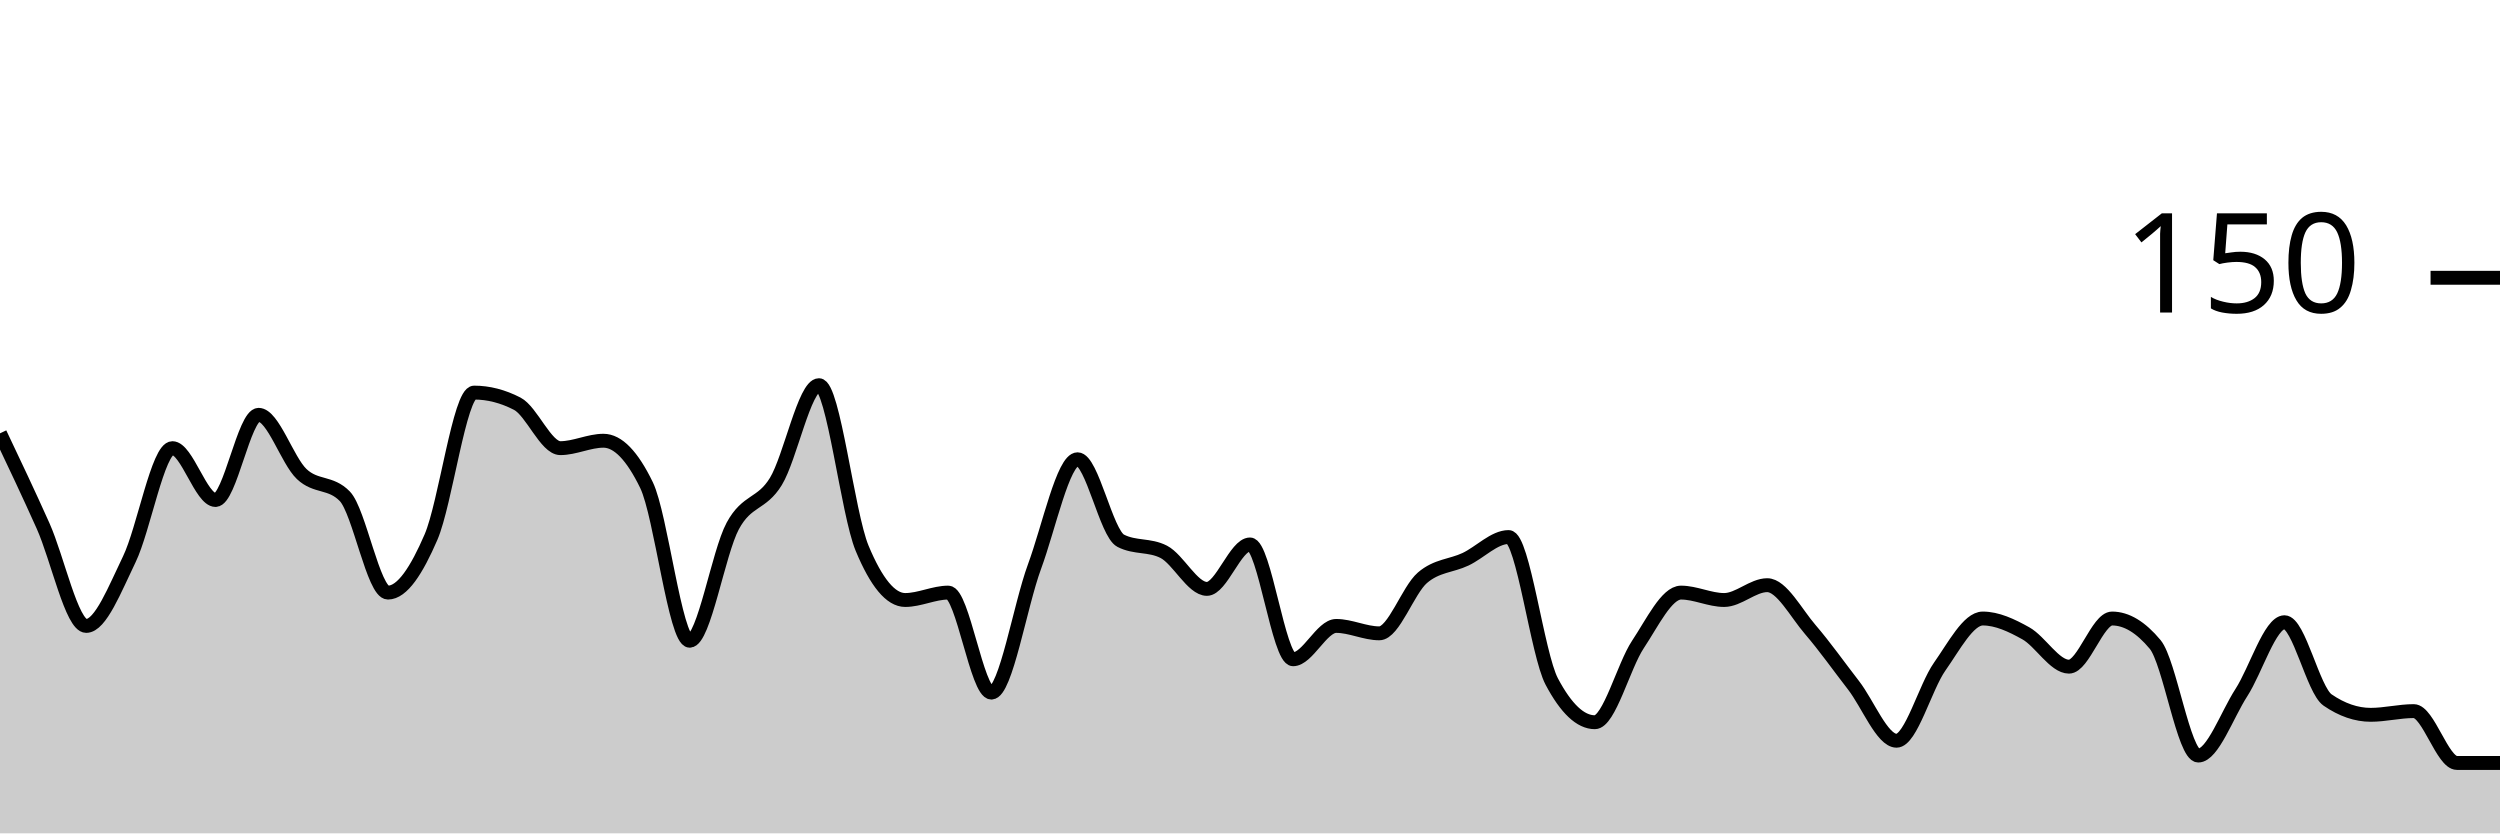
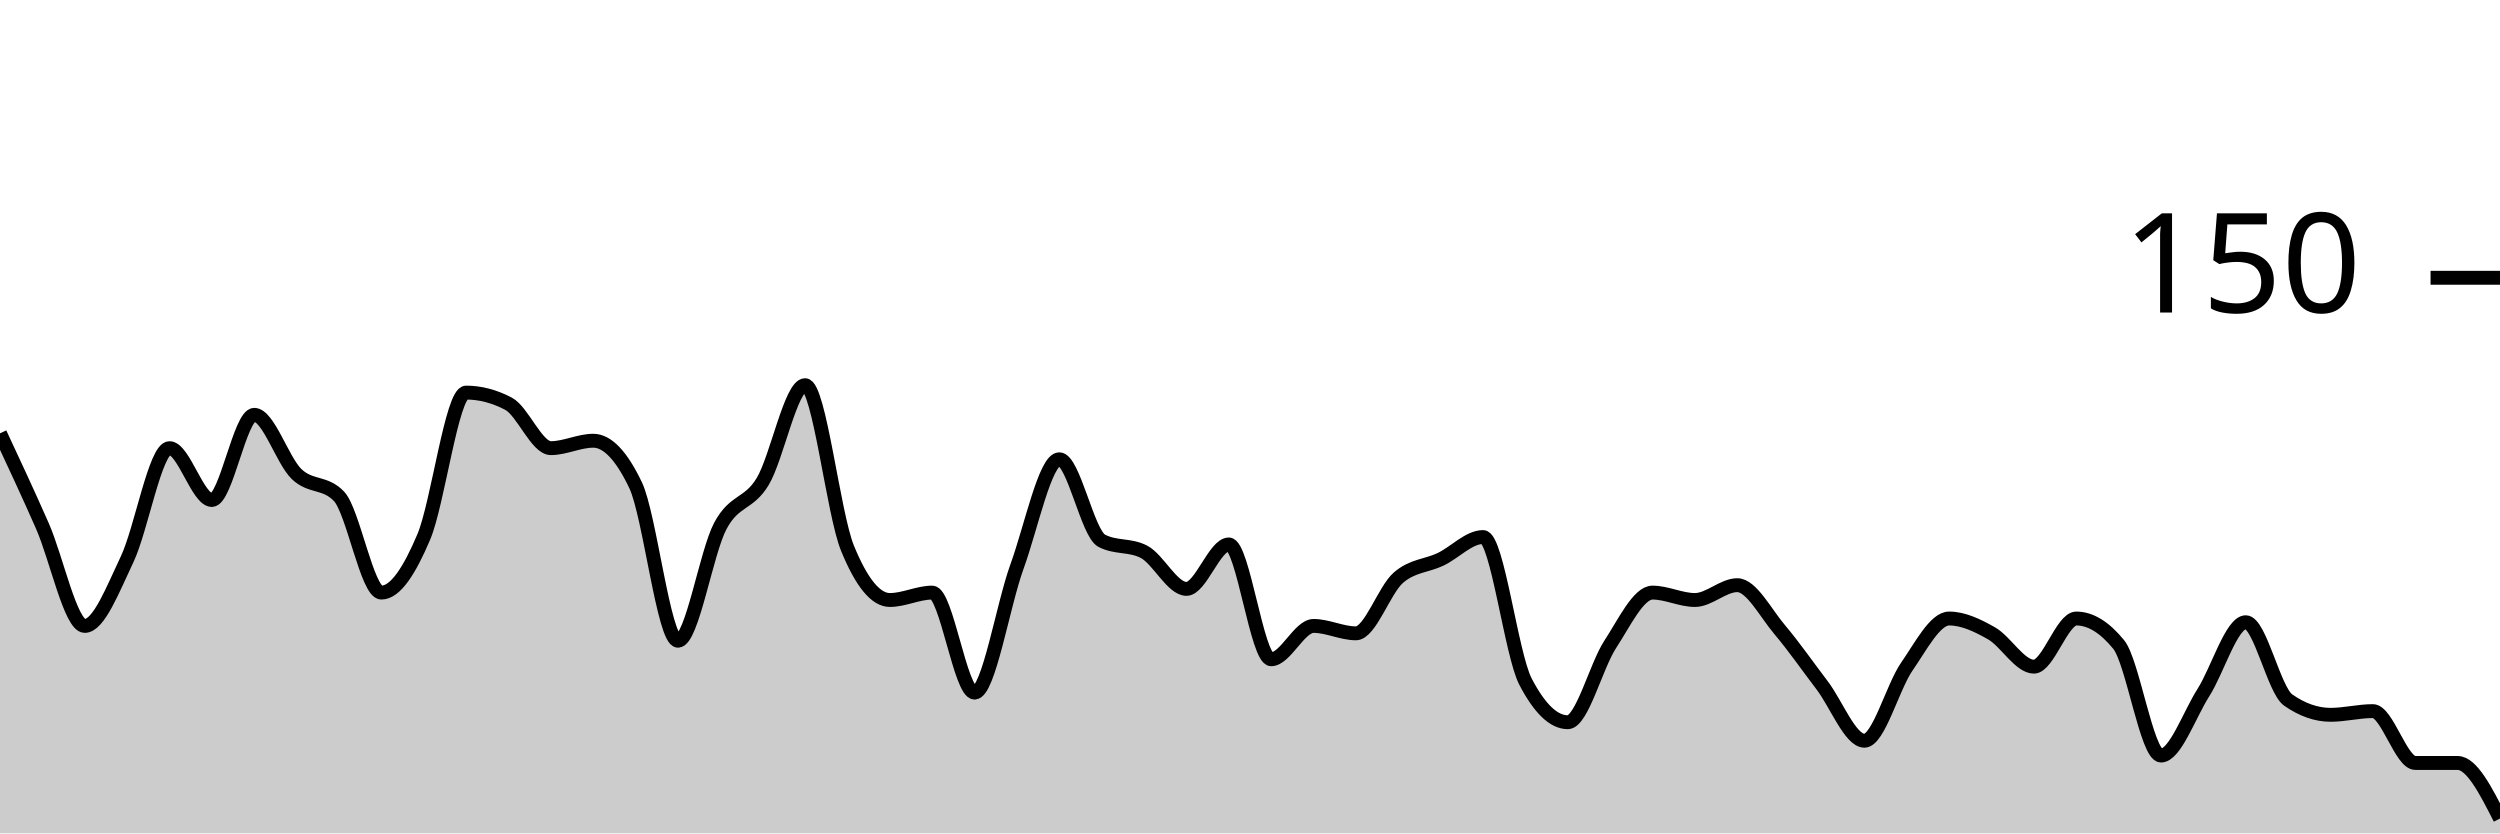
<svg xmlns="http://www.w3.org/2000/svg" viewBox="0 0 180 60">
  <g transform="translate(0,20)">
-     <path class="area" fill="rgba(0, 0, 0, 0.2)" d="M0,11.2C1.034,13.378,2.069,15.556,3.103,17.867C4.138,20.178,5.172,25.067,6.207,25.067C7.241,25.067,8.276,22.4,9.31,20.267C10.345,18.133,11.379,12.267,12.414,12.267C13.448,12.267,14.483,16,15.517,16C16.552,16,17.586,9.867,18.621,9.867C19.655,9.867,20.69,13.156,21.724,14.133C22.759,15.111,23.793,14.667,24.828,15.733C25.862,16.8,26.897,22.667,27.931,22.667C28.966,22.667,30,21.067,31.034,18.667C32.069,16.267,33.103,8.267,34.138,8.267C35.172,8.267,36.207,8.533,37.241,9.067C38.276,9.6,39.31,12.267,40.345,12.267C41.379,12.267,42.414,11.733,43.448,11.733C44.483,11.733,45.517,12.8,46.552,14.933C47.586,17.067,48.621,26.133,49.655,26.133C50.69,26.133,51.724,19.778,52.759,17.867C53.793,15.956,54.828,16.356,55.862,14.667C56.897,12.978,57.931,7.733,58.966,7.733C60,7.733,61.034,16.978,62.069,19.467C63.103,21.956,64.138,23.2,65.172,23.2C66.207,23.2,67.241,22.667,68.276,22.667C69.31,22.667,70.345,29.867,71.379,29.867C72.414,29.867,73.448,23.6,74.483,20.8C75.517,18,76.552,13.067,77.586,13.067C78.621,13.067,79.655,18.4,80.69,18.933C81.724,19.467,82.759,19.2,83.793,19.733C84.828,20.267,85.862,22.4,86.897,22.4C87.931,22.4,88.966,19.2,90,19.2C91.034,19.2,92.069,27.467,93.103,27.467C94.138,27.467,95.172,25.067,96.207,25.067C97.241,25.067,98.276,25.6,99.31,25.6C100.345,25.6,101.379,22.489,102.414,21.6C103.448,20.711,104.483,20.756,105.517,20.267C106.552,19.778,107.586,18.667,108.621,18.667C109.655,18.667,110.69,27.111,111.724,29.067C112.759,31.022,113.793,32,114.828,32C115.862,32,116.897,27.956,117.931,26.4C118.966,24.844,120,22.667,121.034,22.667C122.069,22.667,123.103,23.2,124.138,23.2C125.172,23.2,126.207,22.133,127.241,22.133C128.276,22.133,129.31,24.133,130.345,25.333C131.379,26.533,132.414,28,133.448,29.333C134.483,30.667,135.517,33.333,136.552,33.333C137.586,33.333,138.621,29.467,139.655,28C140.69,26.533,141.724,24.533,142.759,24.533C143.793,24.533,144.828,25.022,145.862,25.6C146.897,26.178,147.931,28,148.966,28C150,28,151.034,24.533,152.069,24.533C153.103,24.533,154.138,25.156,155.172,26.4C156.207,27.644,157.241,34.4,158.276,34.4C159.31,34.4,160.345,31.467,161.379,29.867C162.414,28.267,163.448,24.8,164.483,24.8C165.517,24.8,166.552,29.689,167.586,30.4C168.621,31.111,169.655,31.467,170.69,31.467C171.724,31.467,172.759,31.2,173.793,31.2C174.828,31.2,175.862,34.933,176.897,34.933C177.931,34.933,178.966,34.933,180,34.933L180,40C178.966,40,177.931,40,176.897,40C175.862,40,174.828,40,173.793,40C172.759,40,171.724,40,170.69,40C169.655,40,168.621,40,167.586,40C166.552,40,165.517,40,164.483,40C163.448,40,162.414,40,161.379,40C160.345,40,159.31,40,158.276,40C157.241,40,156.207,40,155.172,40C154.138,40,153.103,40,152.069,40C151.034,40,150,40,148.966,40C147.931,40,146.897,40,145.862,40C144.828,40,143.793,40,142.759,40C141.724,40,140.69,40,139.655,40C138.621,40,137.586,40,136.552,40C135.517,40,134.483,40,133.448,40C132.414,40,131.379,40,130.345,40C129.31,40,128.276,40,127.241,40C126.207,40,125.172,40,124.138,40C123.103,40,122.069,40,121.034,40C120,40,118.966,40,117.931,40C116.897,40,115.862,40,114.828,40C113.793,40,112.759,40,111.724,40C110.69,40,109.655,40,108.621,40C107.586,40,106.552,40,105.517,40C104.483,40,103.448,40,102.414,40C101.379,40,100.345,40,99.31,40C98.276,40,97.241,40,96.207,40C95.172,40,94.138,40,93.103,40C92.069,40,91.034,40,90,40C88.966,40,87.931,40,86.897,40C85.862,40,84.828,40,83.793,40C82.759,40,81.724,40,80.69,40C79.655,40,78.621,40,77.586,40C76.552,40,75.517,40,74.483,40C73.448,40,72.414,40,71.379,40C70.345,40,69.31,40,68.276,40C67.241,40,66.207,40,65.172,40C64.138,40,63.103,40,62.069,40C61.034,40,60,40,58.966,40C57.931,40,56.897,40,55.862,40C54.828,40,53.793,40,52.759,40C51.724,40,50.69,40,49.655,40C48.621,40,47.586,40,46.552,40C45.517,40,44.483,40,43.448,40C42.414,40,41.379,40,40.345,40C39.31,40,38.276,40,37.241,40C36.207,40,35.172,40,34.138,40C33.103,40,32.069,40,31.034,40C30,40,28.966,40,27.931,40C26.897,40,25.862,40,24.828,40C23.793,40,22.759,40,21.724,40C20.69,40,19.655,40,18.621,40C17.586,40,16.552,40,15.517,40C14.483,40,13.448,40,12.414,40C11.379,40,10.345,40,9.31,40C8.276,40,7.241,40,6.207,40C5.172,40,4.138,40,3.103,40C2.069,40,1.034,40,0,40Z" />
-     <path class="line" stroke="black" fill="none" d="M0,11.2C1.034,13.378,2.069,15.556,3.103,17.867C4.138,20.178,5.172,25.067,6.207,25.067C7.241,25.067,8.276,22.4,9.31,20.267C10.345,18.133,11.379,12.267,12.414,12.267C13.448,12.267,14.483,16,15.517,16C16.552,16,17.586,9.867,18.621,9.867C19.655,9.867,20.69,13.156,21.724,14.133C22.759,15.111,23.793,14.667,24.828,15.733C25.862,16.8,26.897,22.667,27.931,22.667C28.966,22.667,30,21.067,31.034,18.667C32.069,16.267,33.103,8.267,34.138,8.267C35.172,8.267,36.207,8.533,37.241,9.067C38.276,9.6,39.31,12.267,40.345,12.267C41.379,12.267,42.414,11.733,43.448,11.733C44.483,11.733,45.517,12.8,46.552,14.933C47.586,17.067,48.621,26.133,49.655,26.133C50.69,26.133,51.724,19.778,52.759,17.867C53.793,15.956,54.828,16.356,55.862,14.667C56.897,12.978,57.931,7.733,58.966,7.733C60,7.733,61.034,16.978,62.069,19.467C63.103,21.956,64.138,23.2,65.172,23.2C66.207,23.2,67.241,22.667,68.276,22.667C69.31,22.667,70.345,29.867,71.379,29.867C72.414,29.867,73.448,23.6,74.483,20.8C75.517,18,76.552,13.067,77.586,13.067C78.621,13.067,79.655,18.4,80.69,18.933C81.724,19.467,82.759,19.2,83.793,19.733C84.828,20.267,85.862,22.4,86.897,22.4C87.931,22.4,88.966,19.2,90,19.2C91.034,19.2,92.069,27.467,93.103,27.467C94.138,27.467,95.172,25.067,96.207,25.067C97.241,25.067,98.276,25.6,99.31,25.6C100.345,25.6,101.379,22.489,102.414,21.6C103.448,20.711,104.483,20.756,105.517,20.267C106.552,19.778,107.586,18.667,108.621,18.667C109.655,18.667,110.69,27.111,111.724,29.067C112.759,31.022,113.793,32,114.828,32C115.862,32,116.897,27.956,117.931,26.4C118.966,24.844,120,22.667,121.034,22.667C122.069,22.667,123.103,23.2,124.138,23.2C125.172,23.2,126.207,22.133,127.241,22.133C128.276,22.133,129.31,24.133,130.345,25.333C131.379,26.533,132.414,28,133.448,29.333C134.483,30.667,135.517,33.333,136.552,33.333C137.586,33.333,138.621,29.467,139.655,28C140.69,26.533,141.724,24.533,142.759,24.533C143.793,24.533,144.828,25.022,145.862,25.6C146.897,26.178,147.931,28,148.966,28C150,28,151.034,24.533,152.069,24.533C153.103,24.533,154.138,25.156,155.172,26.4C156.207,27.644,157.241,34.4,158.276,34.4C159.31,34.4,160.345,31.467,161.379,29.867C162.414,28.267,163.448,24.8,164.483,24.8C165.517,24.8,166.552,29.689,167.586,30.4C168.621,31.111,169.655,31.467,170.69,31.467C171.724,31.467,172.759,31.2,173.793,31.2C174.828,31.2,175.862,34.933,176.897,34.933C177.931,34.933,178.966,34.933,180,34.933" />
+     <path class="area" fill="rgba(0, 0, 0, 0.2)" d="M0,11.2C1.017,13.378,2.034,15.556,3.051,17.867C4.068,20.178,5.085,25.067,6.102,25.067C7.119,25.067,8.136,22.4,9.153,20.267C10.169,18.133,11.186,12.267,12.203,12.267C13.22,12.267,14.237,16,15.254,16C16.271,16,17.288,9.867,18.305,9.867C19.322,9.867,20.339,13.156,21.356,14.133C22.373,15.111,23.39,14.667,24.407,15.733C25.424,16.8,26.441,22.667,27.458,22.667C28.475,22.667,29.492,21.067,30.508,18.667C31.525,16.267,32.542,8.267,33.559,8.267C34.576,8.267,35.593,8.533,36.61,9.067C37.627,9.6,38.644,12.267,39.661,12.267C40.678,12.267,41.695,11.733,42.712,11.733C43.729,11.733,44.746,12.8,45.763,14.933C46.78,17.067,47.797,26.133,48.814,26.133C49.831,26.133,50.847,19.778,51.864,17.867C52.881,15.956,53.898,16.356,54.915,14.667C55.932,12.978,56.949,7.733,57.966,7.733C58.983,7.733,60,16.978,61.017,19.467C62.034,21.956,63.051,23.2,64.068,23.2C65.085,23.2,66.102,22.667,67.119,22.667C68.136,22.667,69.153,29.867,70.169,29.867C71.186,29.867,72.203,23.6,73.22,20.8C74.237,18,75.254,13.067,76.271,13.067C77.288,13.067,78.305,18.4,79.322,18.933C80.339,19.467,81.356,19.2,82.373,19.733C83.39,20.267,84.407,22.4,85.424,22.4C86.441,22.4,87.458,19.2,88.475,19.2C89.492,19.2,90.508,27.467,91.525,27.467C92.542,27.467,93.559,25.067,94.576,25.067C95.593,25.067,96.61,25.6,97.627,25.6C98.644,25.6,99.661,22.489,100.678,21.6C101.695,20.711,102.712,20.756,103.729,20.267C104.746,19.778,105.763,18.667,106.78,18.667C107.797,18.667,108.814,27.111,109.831,29.067C110.847,31.022,111.864,32,112.881,32C113.898,32,114.915,27.956,115.932,26.4C116.949,24.844,117.966,22.667,118.983,22.667C120,22.667,121.017,23.2,122.034,23.2C123.051,23.2,124.068,22.133,125.085,22.133C126.102,22.133,127.119,24.133,128.136,25.333C129.153,26.533,130.169,28,131.186,29.333C132.203,30.667,133.22,33.333,134.237,33.333C135.254,33.333,136.271,29.467,137.288,28C138.305,26.533,139.322,24.533,140.339,24.533C141.356,24.533,142.373,25.022,143.39,25.6C144.407,26.178,145.424,28,146.441,28C147.458,28,148.475,24.533,149.492,24.533C150.508,24.533,151.525,25.156,152.542,26.4C153.559,27.644,154.576,34.4,155.593,34.4C156.61,34.4,157.627,31.467,158.644,29.867C159.661,28.267,160.678,24.8,161.695,24.8C162.712,24.8,163.729,29.689,164.746,30.4C165.763,31.111,166.78,31.467,167.797,31.467C168.814,31.467,169.831,31.2,170.847,31.2C171.864,31.2,172.881,34.933,173.898,34.933C174.915,34.933,175.932,34.933,176.949,34.933C177.966,34.933,178.983,36.933,180,38.933L180,40C178.983,40,177.966,40,176.949,40C175.932,40,174.915,40,173.898,40C172.881,40,171.864,40,170.847,40C169.831,40,168.814,40,167.797,40C166.78,40,165.763,40,164.746,40C163.729,40,162.712,40,161.695,40C160.678,40,159.661,40,158.644,40C157.627,40,156.61,40,155.593,40C154.576,40,153.559,40,152.542,40C151.525,40,150.508,40,149.492,40C148.475,40,147.458,40,146.441,40C145.424,40,144.407,40,143.39,40C142.373,40,141.356,40,140.339,40C139.322,40,138.305,40,137.288,40C136.271,40,135.254,40,134.237,40C133.22,40,132.203,40,131.186,40C130.169,40,129.153,40,128.136,40C127.119,40,126.102,40,125.085,40C124.068,40,123.051,40,122.034,40C121.017,40,120,40,118.983,40C117.966,40,116.949,40,115.932,40C114.915,40,113.898,40,112.881,40C111.864,40,110.847,40,109.831,40C108.814,40,107.797,40,106.78,40C105.763,40,104.746,40,103.729,40C102.712,40,101.695,40,100.678,40C99.661,40,98.644,40,97.627,40C96.61,40,95.593,40,94.576,40C93.559,40,92.542,40,91.525,40C90.508,40,89.492,40,88.475,40C87.458,40,86.441,40,85.424,40C84.407,40,83.39,40,82.373,40C81.356,40,80.339,40,79.322,40C78.305,40,77.288,40,76.271,40C75.254,40,74.237,40,73.22,40C72.203,40,71.186,40,70.169,40C69.153,40,68.136,40,67.119,40C66.102,40,65.085,40,64.068,40C63.051,40,62.034,40,61.017,40C60,40,58.983,40,57.966,40C56.949,40,55.932,40,54.915,40C53.898,40,52.881,40,51.864,40C50.847,40,49.831,40,48.814,40C47.797,40,46.78,40,45.763,40C44.746,40,43.729,40,42.712,40C41.695,40,40.678,40,39.661,40C38.644,40,37.627,40,36.61,40C35.593,40,34.576,40,33.559,40C32.542,40,31.525,40,30.508,40C29.492,40,28.475,40,27.458,40C26.441,40,25.424,40,24.407,40C23.39,40,22.373,40,21.356,40C20.339,40,19.322,40,18.305,40C17.288,40,16.271,40,15.254,40C14.237,40,13.22,40,12.203,40C11.186,40,10.169,40,9.153,40C8.136,40,7.119,40,6.102,40C5.085,40,4.068,40,3.051,40C2.034,40,1.017,40,0,40Z" />
+     <path class="line" stroke="black" fill="none" d="M0,11.2C1.017,13.378,2.034,15.556,3.051,17.867C4.068,20.178,5.085,25.067,6.102,25.067C7.119,25.067,8.136,22.4,9.153,20.267C10.169,18.133,11.186,12.267,12.203,12.267C13.22,12.267,14.237,16,15.254,16C16.271,16,17.288,9.867,18.305,9.867C19.322,9.867,20.339,13.156,21.356,14.133C22.373,15.111,23.39,14.667,24.407,15.733C25.424,16.8,26.441,22.667,27.458,22.667C28.475,22.667,29.492,21.067,30.508,18.667C31.525,16.267,32.542,8.267,33.559,8.267C34.576,8.267,35.593,8.533,36.61,9.067C37.627,9.6,38.644,12.267,39.661,12.267C40.678,12.267,41.695,11.733,42.712,11.733C43.729,11.733,44.746,12.8,45.763,14.933C46.78,17.067,47.797,26.133,48.814,26.133C49.831,26.133,50.847,19.778,51.864,17.867C52.881,15.956,53.898,16.356,54.915,14.667C55.932,12.978,56.949,7.733,57.966,7.733C58.983,7.733,60,16.978,61.017,19.467C62.034,21.956,63.051,23.2,64.068,23.2C65.085,23.2,66.102,22.667,67.119,22.667C68.136,22.667,69.153,29.867,70.169,29.867C71.186,29.867,72.203,23.6,73.22,20.8C74.237,18,75.254,13.067,76.271,13.067C77.288,13.067,78.305,18.4,79.322,18.933C80.339,19.467,81.356,19.2,82.373,19.733C83.39,20.267,84.407,22.4,85.424,22.4C86.441,22.4,87.458,19.2,88.475,19.2C89.492,19.2,90.508,27.467,91.525,27.467C92.542,27.467,93.559,25.067,94.576,25.067C95.593,25.067,96.61,25.6,97.627,25.6C98.644,25.6,99.661,22.489,100.678,21.6C101.695,20.711,102.712,20.756,103.729,20.267C104.746,19.778,105.763,18.667,106.78,18.667C107.797,18.667,108.814,27.111,109.831,29.067C110.847,31.022,111.864,32,112.881,32C113.898,32,114.915,27.956,115.932,26.4C116.949,24.844,117.966,22.667,118.983,22.667C120,22.667,121.017,23.2,122.034,23.2C123.051,23.2,124.068,22.133,125.085,22.133C126.102,22.133,127.119,24.133,128.136,25.333C129.153,26.533,130.169,28,131.186,29.333C132.203,30.667,133.22,33.333,134.237,33.333C135.254,33.333,136.271,29.467,137.288,28C138.305,26.533,139.322,24.533,140.339,24.533C141.356,24.533,142.373,25.022,143.39,25.6C144.407,26.178,145.424,28,146.441,28C147.458,28,148.475,24.533,149.492,24.533C150.508,24.533,151.525,25.156,152.542,26.4C153.559,27.644,154.576,34.4,155.593,34.4C156.61,34.4,157.627,31.467,158.644,29.867C159.661,28.267,160.678,24.8,161.695,24.8C162.712,24.8,163.729,29.689,164.746,30.4C165.763,31.111,166.78,31.467,167.797,31.467C168.814,31.467,169.831,31.2,170.847,31.2C171.864,31.2,172.881,34.933,173.898,34.933C174.915,34.933,175.932,34.933,176.949,34.933C177.966,34.933,178.983,36.933,180,38.933" />
    <path class="axis-ceiling" stroke-width="1" stroke="black" fill="none" d="M175,0L180,0" />
    <text class="axis-ceiling-label" font-family="sans-serif" text-anchor="end" font-size="10px" x="170" y="2.5">150</text>
  </g>
</svg>
